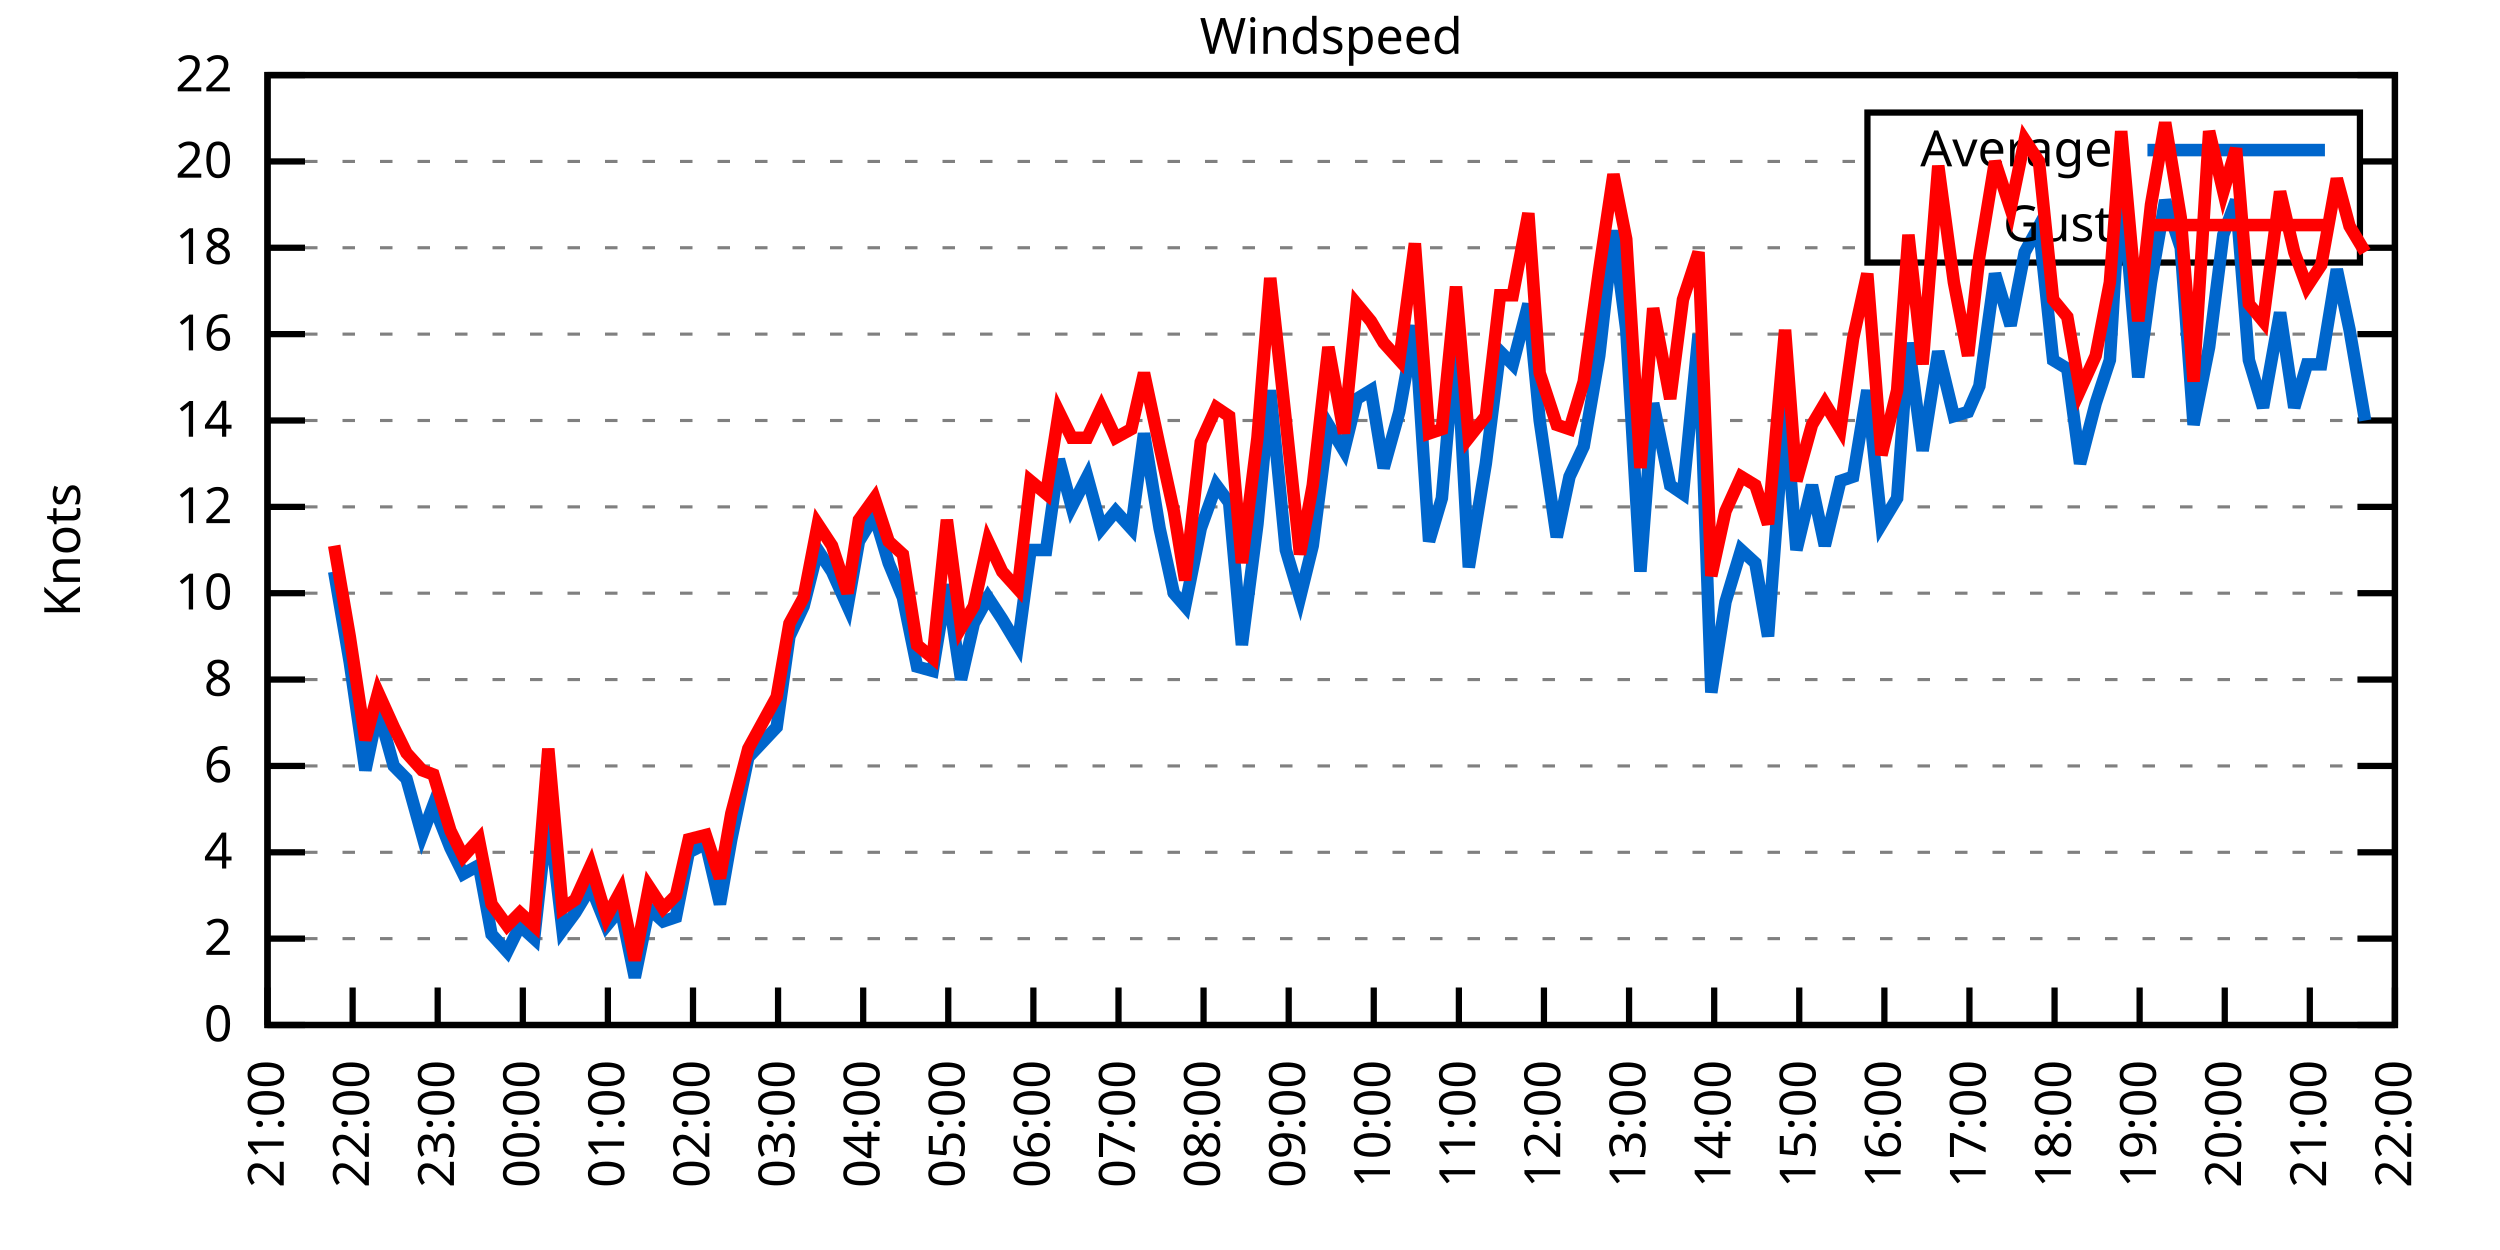
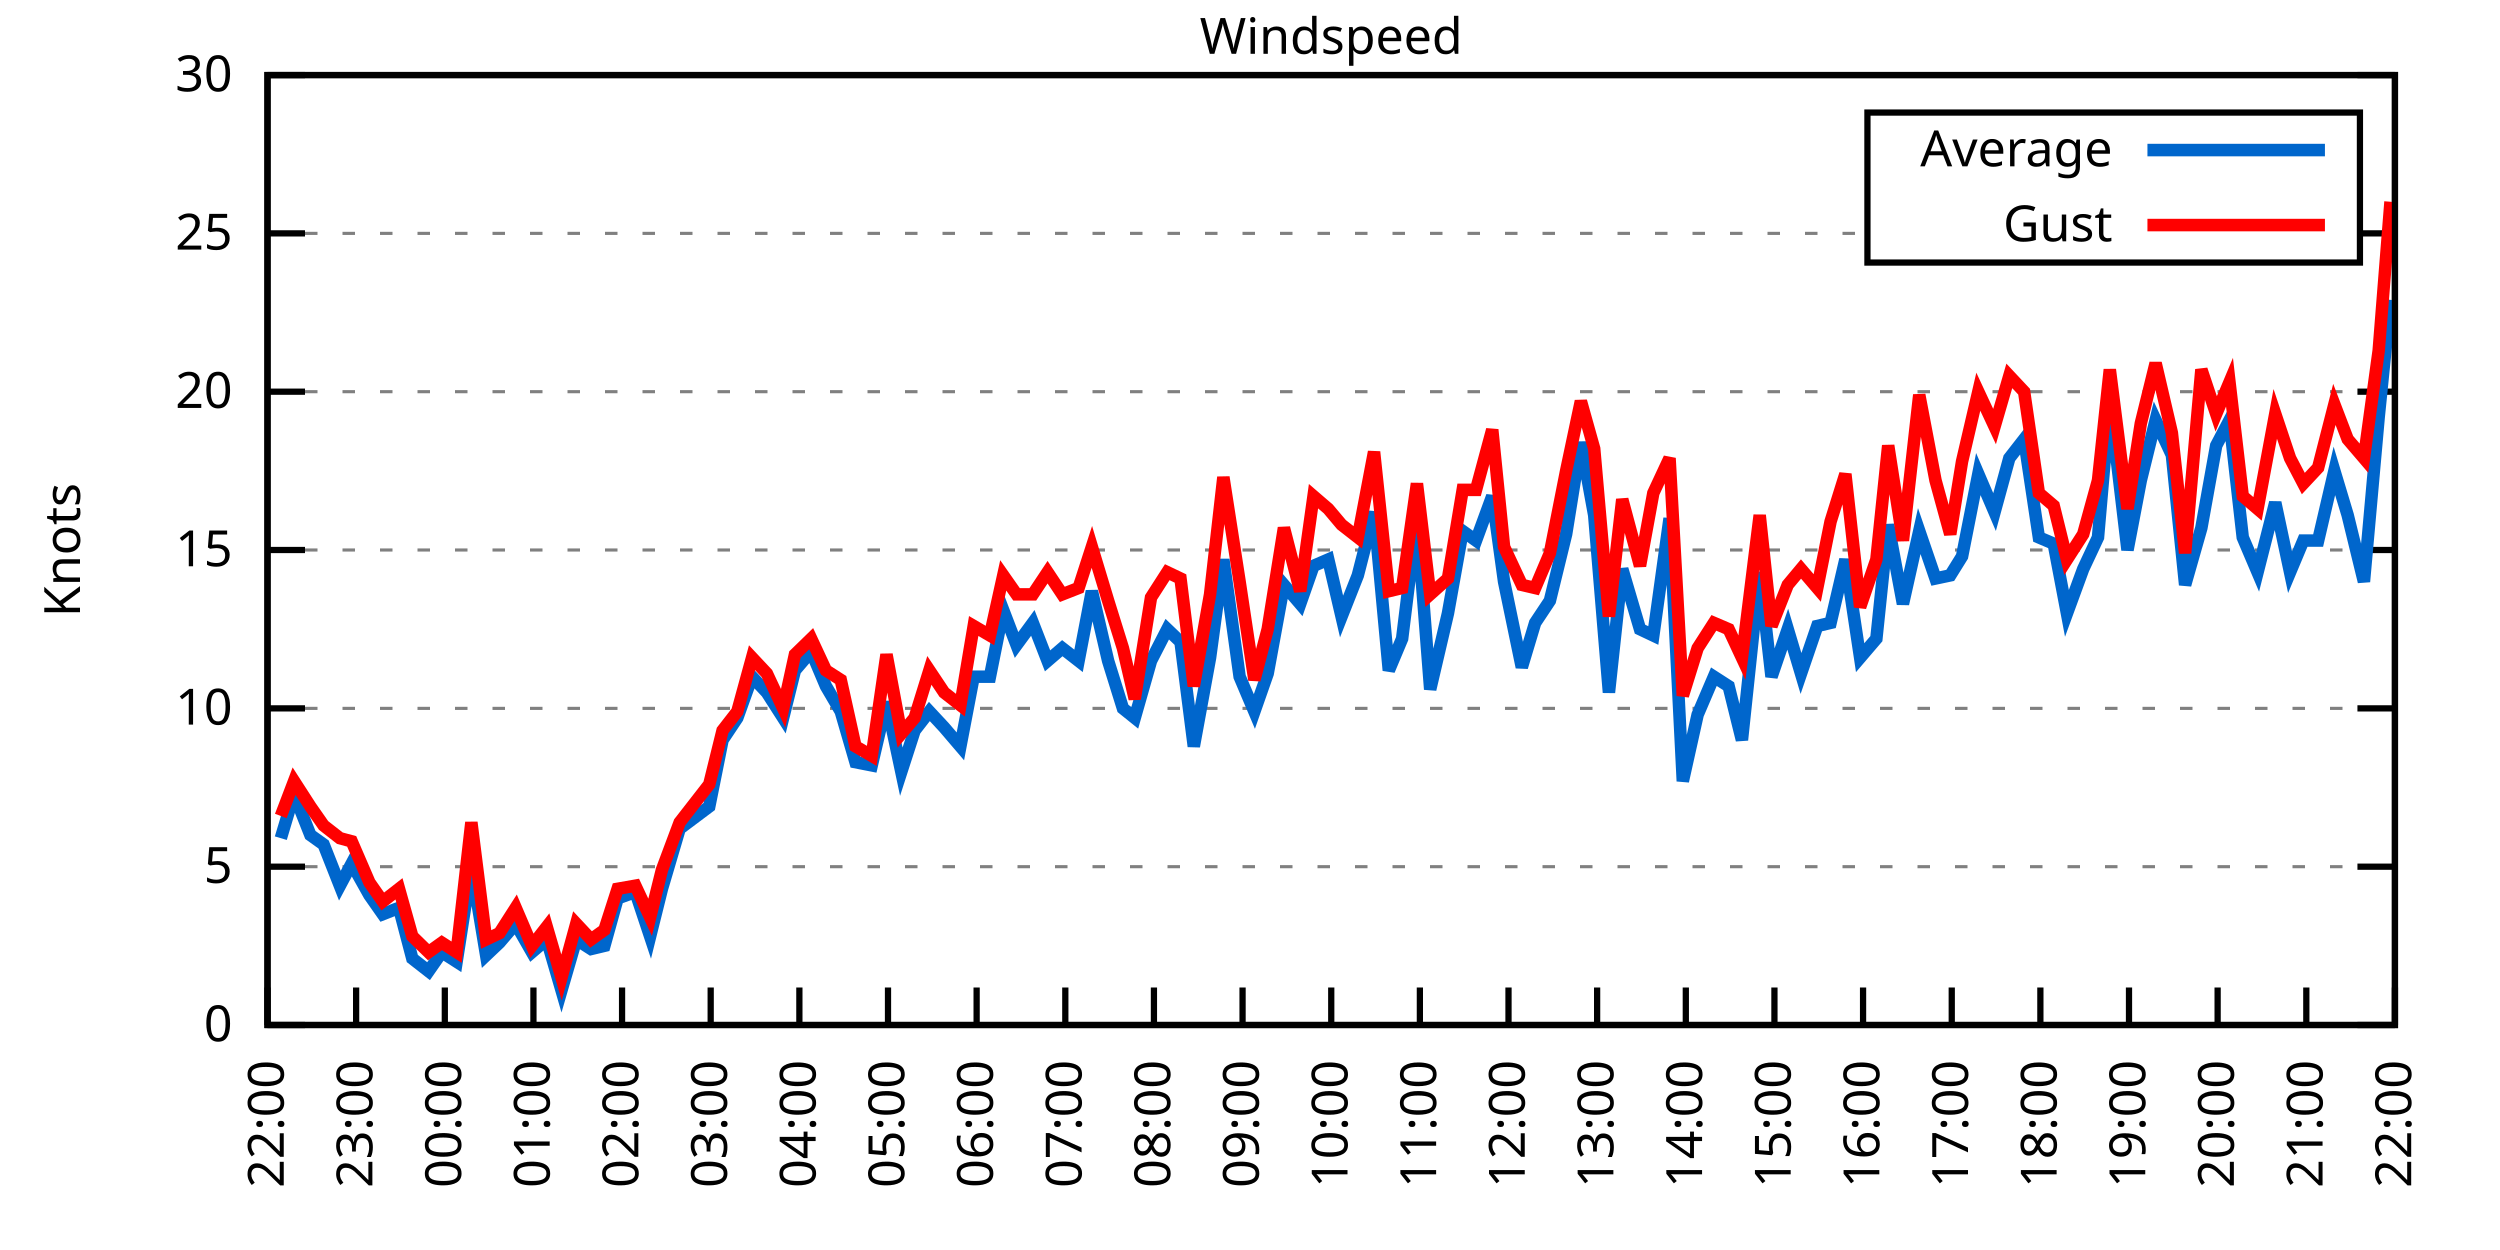
<svg xmlns="http://www.w3.org/2000/svg" xmlns:xlink="http://www.w3.org/1999/xlink" width="400" height="200" viewBox="0 0 400 200">
  <g id="gnuplot_canvas">
    <rect x="0" y="0" width="400" height="200" fill="none" />
    <defs>
      <circle id="gpDot" r="0.5" stroke-width="0.5" stroke="currentColor" />
      <path id="gpPt0" stroke-width="0.333" stroke="currentColor" d="M-1,0 h2 M0,-1 v2" />
      <path id="gpPt1" stroke-width="0.333" stroke="currentColor" d="M-1,-1 L1,1 M1,-1 L-1,1" />
      <path id="gpPt2" stroke-width="0.333" stroke="currentColor" d="M-1,0 L1,0 M0,-1 L0,1 M-1,-1 L1,1 M-1,1 L1,-1" />
      <rect id="gpPt3" stroke-width="0.333" stroke="currentColor" x="-1" y="-1" width="2" height="2" />
      <rect id="gpPt4" stroke-width="0.333" stroke="currentColor" fill="currentColor" x="-1" y="-1" width="2" height="2" />
      <circle id="gpPt5" stroke-width="0.333" stroke="currentColor" cx="0" cy="0" r="1" />
      <use xlink:href="#gpPt5" id="gpPt6" fill="currentColor" stroke="none" />
      <path id="gpPt7" stroke-width="0.333" stroke="currentColor" d="M0,-1.33 L-1.33,0.67 L1.33,0.67 z" />
      <use xlink:href="#gpPt7" id="gpPt8" fill="currentColor" stroke="none" />
      <use xlink:href="#gpPt7" id="gpPt9" stroke="currentColor" transform="rotate(180)" />
      <use xlink:href="#gpPt9" id="gpPt10" fill="currentColor" stroke="none" />
      <use xlink:href="#gpPt3" id="gpPt11" stroke="currentColor" transform="rotate(45)" />
      <use xlink:href="#gpPt11" id="gpPt12" fill="currentColor" stroke="none" />
      <path id="gpPt13" stroke-width="0.333" stroke="currentColor" d="M0,1.330 L1.265,0.411 L0.782,-1.067 L-0.782,-1.076 L-1.265,0.411 z" />
      <use xlink:href="#gpPt13" id="gpPt14" fill="currentColor" stroke="none" />
      <filter id="textbox" filterUnits="objectBoundingBox" x="0" y="0" height="1" width="1">
        <feFlood flood-color="white" flood-opacity="1" result="bgnd" />
        <feComposite in="SourceGraphic" in2="bgnd" operator="atop" />
      </filter>
      <filter id="greybox" filterUnits="objectBoundingBox" x="0" y="0" height="1" width="1">
        <feFlood flood-color="lightgrey" flood-opacity="1" result="grey" />
        <feComposite in="SourceGraphic" in2="grey" operator="atop" />
      </filter>
    </defs>
    <g fill="none" color="white" stroke="currentColor" stroke-width="1.00" stroke-linecap="butt" stroke-linejoin="miter">
</g>
    <g fill="none" color="black" stroke="currentColor" stroke-width="1.00" stroke-linecap="butt" stroke-linejoin="miter">
      <g stroke="none" shape-rendering="crispEdges">
        <polygon fill="rgb(255, 255, 255)" points="42.80,164.00 383.18,164.00 383.18,12.02 42.80,12.02 " />
      </g>
    </g>
    <g fill="none" color="black" stroke="currentColor" stroke-width="1.00" stroke-linecap="butt" stroke-linejoin="miter">
</g>
    <g fill="none" color="black" stroke="black" stroke-width="0.50" stroke-linecap="butt" stroke-linejoin="miter">
</g>
    <g fill="none" color="gray" stroke="currentColor" stroke-width="0.50" stroke-linecap="butt" stroke-linejoin="miter">
      <path stroke="gray" stroke-dasharray="2,4" class="gridline" d="M42.80,164.00 L383.19,164.00  " />
    </g>
    <g fill="none" color="gray" stroke="gray" stroke-width="1.00" stroke-linecap="butt" stroke-linejoin="miter">
</g>
    <g fill="none" color="black" stroke="currentColor" stroke-width="1.00" stroke-linecap="butt" stroke-linejoin="miter">
      <path stroke="black" d="M42.80,164.00 L48.80,164.00 M383.19,164.00 L377.19,164.00  " />
      <g transform="translate(37.20,166.60)" stroke="none" fill="black" font-family="Sans" font-size="8.00" text-anchor="end">
        <text>
          <tspan font-family="Sans"> 0</tspan>
        </text>
      </g>
    </g>
    <g fill="none" color="black" stroke="currentColor" stroke-width="1.00" stroke-linecap="butt" stroke-linejoin="miter">
</g>
    <g fill="none" color="black" stroke="black" stroke-width="0.50" stroke-linecap="butt" stroke-linejoin="miter">
</g>
    <g fill="none" color="gray" stroke="currentColor" stroke-width="0.50" stroke-linecap="butt" stroke-linejoin="miter">
-       <path stroke="gray" stroke-dasharray="2,4" class="gridline" d="M42.80,150.18 L383.19,150.18  " />
-     </g>
-     <g fill="none" color="gray" stroke="gray" stroke-width="1.00" stroke-linecap="butt" stroke-linejoin="miter">
- </g>
-     <g fill="none" color="black" stroke="currentColor" stroke-width="1.00" stroke-linecap="butt" stroke-linejoin="miter">
-       <path stroke="black" d="M42.80,150.18 L48.80,150.18 M383.19,150.18 L377.19,150.18  " />
-       <g transform="translate(37.20,152.78)" stroke="none" fill="black" font-family="Sans" font-size="8.00" text-anchor="end">
-         <text>
-           <tspan font-family="Sans"> 2</tspan>
-         </text>
-       </g>
-     </g>
-     <g fill="none" color="black" stroke="currentColor" stroke-width="1.00" stroke-linecap="butt" stroke-linejoin="miter">
- </g>
-     <g fill="none" color="black" stroke="black" stroke-width="0.50" stroke-linecap="butt" stroke-linejoin="miter">
- </g>
-     <g fill="none" color="gray" stroke="currentColor" stroke-width="0.50" stroke-linecap="butt" stroke-linejoin="miter">
-       <path stroke="gray" stroke-dasharray="2,4" class="gridline" d="M42.80,136.37 L383.19,136.37  " />
-     </g>
-     <g fill="none" color="gray" stroke="gray" stroke-width="1.00" stroke-linecap="butt" stroke-linejoin="miter">
- </g>
-     <g fill="none" color="black" stroke="currentColor" stroke-width="1.00" stroke-linecap="butt" stroke-linejoin="miter">
-       <path stroke="black" d="M42.80,136.37 L48.80,136.37 M383.19,136.37 L377.19,136.37  " />
-       <g transform="translate(37.20,138.97)" stroke="none" fill="black" font-family="Sans" font-size="8.00" text-anchor="end">
-         <text>
-           <tspan font-family="Sans"> 4</tspan>
-         </text>
-       </g>
-     </g>
-     <g fill="none" color="black" stroke="currentColor" stroke-width="1.00" stroke-linecap="butt" stroke-linejoin="miter">
- </g>
-     <g fill="none" color="black" stroke="black" stroke-width="0.50" stroke-linecap="butt" stroke-linejoin="miter">
- </g>
-     <g fill="none" color="gray" stroke="currentColor" stroke-width="0.50" stroke-linecap="butt" stroke-linejoin="miter">
-       <path stroke="gray" stroke-dasharray="2,4" class="gridline" d="M42.80,122.55 L383.19,122.55  " />
-     </g>
-     <g fill="none" color="gray" stroke="gray" stroke-width="1.00" stroke-linecap="butt" stroke-linejoin="miter">
- </g>
-     <g fill="none" color="black" stroke="currentColor" stroke-width="1.00" stroke-linecap="butt" stroke-linejoin="miter">
-       <path stroke="black" d="M42.80,122.55 L48.80,122.55 M383.19,122.55 L377.19,122.55  " />
-       <g transform="translate(37.20,125.15)" stroke="none" fill="black" font-family="Sans" font-size="8.00" text-anchor="end">
-         <text>
-           <tspan font-family="Sans"> 6</tspan>
-         </text>
-       </g>
-     </g>
-     <g fill="none" color="black" stroke="currentColor" stroke-width="1.00" stroke-linecap="butt" stroke-linejoin="miter">
- </g>
-     <g fill="none" color="black" stroke="black" stroke-width="0.50" stroke-linecap="butt" stroke-linejoin="miter">
- </g>
-     <g fill="none" color="gray" stroke="currentColor" stroke-width="0.50" stroke-linecap="butt" stroke-linejoin="miter">
-       <path stroke="gray" stroke-dasharray="2,4" class="gridline" d="M42.80,108.73 L383.19,108.73  " />
-     </g>
-     <g fill="none" color="gray" stroke="gray" stroke-width="1.00" stroke-linecap="butt" stroke-linejoin="miter">
- </g>
-     <g fill="none" color="black" stroke="currentColor" stroke-width="1.00" stroke-linecap="butt" stroke-linejoin="miter">
-       <path stroke="black" d="M42.80,108.73 L48.80,108.73 M383.19,108.73 L377.19,108.73  " />
-       <g transform="translate(37.20,111.33)" stroke="none" fill="black" font-family="Sans" font-size="8.00" text-anchor="end">
-         <text>
-           <tspan font-family="Sans"> 8</tspan>
-         </text>
-       </g>
-     </g>
-     <g fill="none" color="black" stroke="currentColor" stroke-width="1.00" stroke-linecap="butt" stroke-linejoin="miter">
- </g>
-     <g fill="none" color="black" stroke="black" stroke-width="0.50" stroke-linecap="butt" stroke-linejoin="miter">
- </g>
-     <g fill="none" color="gray" stroke="currentColor" stroke-width="0.50" stroke-linecap="butt" stroke-linejoin="miter">
-       <path stroke="gray" stroke-dasharray="2,4" class="gridline" d="M42.80,94.91 L383.19,94.91  " />
-     </g>
-     <g fill="none" color="gray" stroke="gray" stroke-width="1.00" stroke-linecap="butt" stroke-linejoin="miter">
- </g>
-     <g fill="none" color="black" stroke="currentColor" stroke-width="1.00" stroke-linecap="butt" stroke-linejoin="miter">
-       <path stroke="black" d="M42.80,94.91 L48.80,94.91 M383.19,94.91 L377.19,94.91  " />
-       <g transform="translate(37.20,97.51)" stroke="none" fill="black" font-family="Sans" font-size="8.00" text-anchor="end">
+       <path stroke="gray" stroke-dasharray="2,4" class="gridline" d="M42.80,138.67 L383.19,138.67  " />
+     </g>
+     <g fill="none" color="gray" stroke="gray" stroke-width="1.00" stroke-linecap="butt" stroke-linejoin="miter">
+ </g>
+     <g fill="none" color="black" stroke="currentColor" stroke-width="1.00" stroke-linecap="butt" stroke-linejoin="miter">
+       <path stroke="black" d="M42.80,138.67 L48.80,138.67 M383.19,138.67 L377.19,138.67  " />
+       <g transform="translate(37.20,141.27)" stroke="none" fill="black" font-family="Sans" font-size="8.00" text-anchor="end">
+         <text>
+           <tspan font-family="Sans"> 5</tspan>
+         </text>
+       </g>
+     </g>
+     <g fill="none" color="black" stroke="currentColor" stroke-width="1.00" stroke-linecap="butt" stroke-linejoin="miter">
+ </g>
+     <g fill="none" color="black" stroke="black" stroke-width="0.50" stroke-linecap="butt" stroke-linejoin="miter">
+ </g>
+     <g fill="none" color="gray" stroke="currentColor" stroke-width="0.50" stroke-linecap="butt" stroke-linejoin="miter">
+       <path stroke="gray" stroke-dasharray="2,4" class="gridline" d="M42.80,113.34 L383.19,113.34  " />
+     </g>
+     <g fill="none" color="gray" stroke="gray" stroke-width="1.00" stroke-linecap="butt" stroke-linejoin="miter">
+ </g>
+     <g fill="none" color="black" stroke="currentColor" stroke-width="1.00" stroke-linecap="butt" stroke-linejoin="miter">
+       <path stroke="black" d="M42.80,113.34 L48.80,113.34 M383.19,113.34 L377.19,113.34  " />
+       <g transform="translate(37.20,115.94)" stroke="none" fill="black" font-family="Sans" font-size="8.00" text-anchor="end">
        <text>
          <tspan font-family="Sans"> 10</tspan>
        </text>
      </g>
    </g>
    <g fill="none" color="black" stroke="currentColor" stroke-width="1.00" stroke-linecap="butt" stroke-linejoin="miter">
</g>
    <g fill="none" color="black" stroke="black" stroke-width="0.50" stroke-linecap="butt" stroke-linejoin="miter">
</g>
    <g fill="none" color="gray" stroke="currentColor" stroke-width="0.50" stroke-linecap="butt" stroke-linejoin="miter">
-       <path stroke="gray" stroke-dasharray="2,4" class="gridline" d="M42.80,81.10 L383.19,81.10  " />
-     </g>
-     <g fill="none" color="gray" stroke="gray" stroke-width="1.00" stroke-linecap="butt" stroke-linejoin="miter">
- </g>
-     <g fill="none" color="black" stroke="currentColor" stroke-width="1.00" stroke-linecap="butt" stroke-linejoin="miter">
-       <path stroke="black" d="M42.80,81.10 L48.80,81.10 M383.19,81.10 L377.19,81.10  " />
-       <g transform="translate(37.20,83.70)" stroke="none" fill="black" font-family="Sans" font-size="8.00" text-anchor="end">
-         <text>
-           <tspan font-family="Sans"> 12</tspan>
-         </text>
-       </g>
-     </g>
-     <g fill="none" color="black" stroke="currentColor" stroke-width="1.00" stroke-linecap="butt" stroke-linejoin="miter">
- </g>
-     <g fill="none" color="black" stroke="black" stroke-width="0.50" stroke-linecap="butt" stroke-linejoin="miter">
- </g>
-     <g fill="none" color="gray" stroke="currentColor" stroke-width="0.50" stroke-linecap="butt" stroke-linejoin="miter">
-       <path stroke="gray" stroke-dasharray="2,4" class="gridline" d="M42.80,67.28 L383.19,67.28  " />
-     </g>
-     <g fill="none" color="gray" stroke="gray" stroke-width="1.00" stroke-linecap="butt" stroke-linejoin="miter">
- </g>
-     <g fill="none" color="black" stroke="currentColor" stroke-width="1.00" stroke-linecap="butt" stroke-linejoin="miter">
-       <path stroke="black" d="M42.80,67.28 L48.80,67.28 M383.19,67.28 L377.19,67.28  " />
-       <g transform="translate(37.20,69.88)" stroke="none" fill="black" font-family="Sans" font-size="8.00" text-anchor="end">
-         <text>
-           <tspan font-family="Sans"> 14</tspan>
-         </text>
-       </g>
-     </g>
-     <g fill="none" color="black" stroke="currentColor" stroke-width="1.00" stroke-linecap="butt" stroke-linejoin="miter">
- </g>
-     <g fill="none" color="black" stroke="black" stroke-width="0.50" stroke-linecap="butt" stroke-linejoin="miter">
- </g>
-     <g fill="none" color="gray" stroke="currentColor" stroke-width="0.50" stroke-linecap="butt" stroke-linejoin="miter">
-       <path stroke="gray" stroke-dasharray="2,4" class="gridline" d="M42.80,53.46 L383.19,53.46  " />
-     </g>
-     <g fill="none" color="gray" stroke="gray" stroke-width="1.00" stroke-linecap="butt" stroke-linejoin="miter">
- </g>
-     <g fill="none" color="black" stroke="currentColor" stroke-width="1.00" stroke-linecap="butt" stroke-linejoin="miter">
-       <path stroke="black" d="M42.80,53.46 L48.80,53.46 M383.19,53.46 L377.19,53.46  " />
-       <g transform="translate(37.20,56.06)" stroke="none" fill="black" font-family="Sans" font-size="8.00" text-anchor="end">
-         <text>
-           <tspan font-family="Sans"> 16</tspan>
-         </text>
-       </g>
-     </g>
-     <g fill="none" color="black" stroke="currentColor" stroke-width="1.00" stroke-linecap="butt" stroke-linejoin="miter">
- </g>
-     <g fill="none" color="black" stroke="black" stroke-width="0.50" stroke-linecap="butt" stroke-linejoin="miter">
- </g>
-     <g fill="none" color="gray" stroke="currentColor" stroke-width="0.50" stroke-linecap="butt" stroke-linejoin="miter">
-       <path stroke="gray" stroke-dasharray="2,4" class="gridline" d="M42.80,39.64 L298.79,39.64 M377.59,39.64 L383.19,39.64  " />
-     </g>
-     <g fill="none" color="gray" stroke="gray" stroke-width="1.00" stroke-linecap="butt" stroke-linejoin="miter">
- </g>
-     <g fill="none" color="black" stroke="currentColor" stroke-width="1.00" stroke-linecap="butt" stroke-linejoin="miter">
-       <path stroke="black" d="M42.80,39.64 L48.80,39.64 M383.19,39.64 L377.19,39.64  " />
-       <g transform="translate(37.20,42.24)" stroke="none" fill="black" font-family="Sans" font-size="8.00" text-anchor="end">
-         <text>
-           <tspan font-family="Sans"> 18</tspan>
-         </text>
-       </g>
-     </g>
-     <g fill="none" color="black" stroke="currentColor" stroke-width="1.00" stroke-linecap="butt" stroke-linejoin="miter">
- </g>
-     <g fill="none" color="black" stroke="black" stroke-width="0.50" stroke-linecap="butt" stroke-linejoin="miter">
- </g>
-     <g fill="none" color="gray" stroke="currentColor" stroke-width="0.50" stroke-linecap="butt" stroke-linejoin="miter">
-       <path stroke="gray" stroke-dasharray="2,4" class="gridline" d="M42.80,25.83 L298.79,25.83 M377.59,25.83 L383.19,25.83  " />
-     </g>
-     <g fill="none" color="gray" stroke="gray" stroke-width="1.00" stroke-linecap="butt" stroke-linejoin="miter">
- </g>
-     <g fill="none" color="black" stroke="currentColor" stroke-width="1.00" stroke-linecap="butt" stroke-linejoin="miter">
-       <path stroke="black" d="M42.80,25.83 L48.80,25.83 M383.19,25.83 L377.19,25.83  " />
-       <g transform="translate(37.20,28.43)" stroke="none" fill="black" font-family="Sans" font-size="8.00" text-anchor="end">
+       <path stroke="gray" stroke-dasharray="2,4" class="gridline" d="M42.80,88.00 L383.19,88.00  " />
+     </g>
+     <g fill="none" color="gray" stroke="gray" stroke-width="1.00" stroke-linecap="butt" stroke-linejoin="miter">
+ </g>
+     <g fill="none" color="black" stroke="currentColor" stroke-width="1.00" stroke-linecap="butt" stroke-linejoin="miter">
+       <path stroke="black" d="M42.80,88.00 L48.80,88.00 M383.19,88.00 L377.19,88.00  " />
+       <g transform="translate(37.20,90.60)" stroke="none" fill="black" font-family="Sans" font-size="8.00" text-anchor="end">
+         <text>
+           <tspan font-family="Sans"> 15</tspan>
+         </text>
+       </g>
+     </g>
+     <g fill="none" color="black" stroke="currentColor" stroke-width="1.00" stroke-linecap="butt" stroke-linejoin="miter">
+ </g>
+     <g fill="none" color="black" stroke="black" stroke-width="0.50" stroke-linecap="butt" stroke-linejoin="miter">
+ </g>
+     <g fill="none" color="gray" stroke="currentColor" stroke-width="0.50" stroke-linecap="butt" stroke-linejoin="miter">
+       <path stroke="gray" stroke-dasharray="2,4" class="gridline" d="M42.80,62.67 L383.19,62.67  " />
+     </g>
+     <g fill="none" color="gray" stroke="gray" stroke-width="1.00" stroke-linecap="butt" stroke-linejoin="miter">
+ </g>
+     <g fill="none" color="black" stroke="currentColor" stroke-width="1.00" stroke-linecap="butt" stroke-linejoin="miter">
+       <path stroke="black" d="M42.80,62.67 L48.80,62.67 M383.19,62.67 L377.19,62.67  " />
+       <g transform="translate(37.20,65.27)" stroke="none" fill="black" font-family="Sans" font-size="8.00" text-anchor="end">
        <text>
          <tspan font-family="Sans"> 20</tspan>
+         </text>
+       </g>
+     </g>
+     <g fill="none" color="black" stroke="currentColor" stroke-width="1.00" stroke-linecap="butt" stroke-linejoin="miter">
+ </g>
+     <g fill="none" color="black" stroke="black" stroke-width="0.50" stroke-linecap="butt" stroke-linejoin="miter">
+ </g>
+     <g fill="none" color="gray" stroke="currentColor" stroke-width="0.50" stroke-linecap="butt" stroke-linejoin="miter">
+       <path stroke="gray" stroke-dasharray="2,4" class="gridline" d="M42.80,37.34 L298.79,37.34 M377.59,37.34 L383.19,37.34  " />
+     </g>
+     <g fill="none" color="gray" stroke="gray" stroke-width="1.00" stroke-linecap="butt" stroke-linejoin="miter">
+ </g>
+     <g fill="none" color="black" stroke="currentColor" stroke-width="1.00" stroke-linecap="butt" stroke-linejoin="miter">
+       <path stroke="black" d="M42.80,37.34 L48.80,37.34 M383.19,37.34 L377.19,37.34  " />
+       <g transform="translate(37.20,39.94)" stroke="none" fill="black" font-family="Sans" font-size="8.00" text-anchor="end">
+         <text>
+           <tspan font-family="Sans"> 25</tspan>
        </text>
      </g>
    </g>
    <g fill="none" color="black" stroke="currentColor" stroke-width="1.00" stroke-linecap="butt" stroke-linejoin="miter">
</g>
    <g fill="none" color="black" stroke="black" stroke-width="0.50" stroke-linecap="butt" stroke-linejoin="miter">
</g>
    <g fill="none" color="gray" stroke="currentColor" stroke-width="0.50" stroke-linecap="butt" stroke-linejoin="miter">
      <path stroke="gray" stroke-dasharray="2,4" class="gridline" d="M42.80,12.01 L383.19,12.01  " />
    </g>
    <g fill="none" color="gray" stroke="gray" stroke-width="1.00" stroke-linecap="butt" stroke-linejoin="miter">
</g>
    <g fill="none" color="black" stroke="currentColor" stroke-width="1.00" stroke-linecap="butt" stroke-linejoin="miter">
      <path stroke="black" d="M42.80,12.01 L48.80,12.01 M383.19,12.01 L377.19,12.01  " />
      <g transform="translate(37.20,14.61)" stroke="none" fill="black" font-family="Sans" font-size="8.00" text-anchor="end">
        <text>
-           <tspan font-family="Sans"> 22</tspan>
+           <tspan font-family="Sans"> 30</tspan>
        </text>
      </g>
    </g>
    <g fill="none" color="black" stroke="currentColor" stroke-width="1.00" stroke-linecap="butt" stroke-linejoin="miter">
      <path stroke="black" d="M42.80,164.00 L42.80,158.00  " />
      <g transform="translate(45.40,169.60) rotate(270.00)" stroke="none" fill="black" font-family="Sans" font-size="8.00" text-anchor="end">
        <text>
-           <tspan font-family="Sans">21:00</tspan>
-         </text>
-       </g>
-     </g>
-     <g fill="none" color="black" stroke="currentColor" stroke-width="1.00" stroke-linecap="butt" stroke-linejoin="miter">
-       <path stroke="black" d="M56.42,164.00 L56.42,158.00  " />
-       <g transform="translate(59.02,169.60) rotate(270.00)" stroke="none" fill="black" font-family="Sans" font-size="8.00" text-anchor="end">
-         <text>
          <tspan font-family="Sans">22:00</tspan>
        </text>
      </g>
    </g>
    <g fill="none" color="black" stroke="currentColor" stroke-width="1.00" stroke-linecap="butt" stroke-linejoin="miter">
-       <path stroke="black" d="M70.03,164.00 L70.03,158.00  " />
-       <g transform="translate(72.63,169.60) rotate(270.00)" stroke="none" fill="black" font-family="Sans" font-size="8.00" text-anchor="end">
+       <path stroke="black" d="M56.98,164.00 L56.98,158.00  " />
+       <g transform="translate(59.58,169.60) rotate(270.00)" stroke="none" fill="black" font-family="Sans" font-size="8.00" text-anchor="end">
        <text>
          <tspan font-family="Sans">23:00</tspan>
        </text>
      </g>
    </g>
    <g fill="none" color="black" stroke="currentColor" stroke-width="1.00" stroke-linecap="butt" stroke-linejoin="miter">
-       <path stroke="black" d="M83.65,164.00 L83.65,158.00  " />
-       <g transform="translate(86.25,169.60) rotate(270.00)" stroke="none" fill="black" font-family="Sans" font-size="8.00" text-anchor="end">
+       <path stroke="black" d="M71.17,164.00 L71.17,158.00  " />
+       <g transform="translate(73.77,169.60) rotate(270.00)" stroke="none" fill="black" font-family="Sans" font-size="8.00" text-anchor="end">
        <text>
          <tspan font-family="Sans">00:00</tspan>
        </text>
      </g>
    </g>
    <g fill="none" color="black" stroke="currentColor" stroke-width="1.00" stroke-linecap="butt" stroke-linejoin="miter">
-       <path stroke="black" d="M97.26,164.00 L97.26,158.00  " />
-       <g transform="translate(99.86,169.60) rotate(270.00)" stroke="none" fill="black" font-family="Sans" font-size="8.00" text-anchor="end">
+       <path stroke="black" d="M85.35,164.00 L85.35,158.00  " />
+       <g transform="translate(87.95,169.60) rotate(270.00)" stroke="none" fill="black" font-family="Sans" font-size="8.00" text-anchor="end">
        <text>
          <tspan font-family="Sans">01:00</tspan>
        </text>
      </g>
    </g>
    <g fill="none" color="black" stroke="currentColor" stroke-width="1.00" stroke-linecap="butt" stroke-linejoin="miter">
-       <path stroke="black" d="M110.88,164.00 L110.88,158.00  " />
-       <g transform="translate(113.48,169.60) rotate(270.00)" stroke="none" fill="black" font-family="Sans" font-size="8.00" text-anchor="end">
+       <path stroke="black" d="M99.53,164.00 L99.53,158.00  " />
+       <g transform="translate(102.13,169.60) rotate(270.00)" stroke="none" fill="black" font-family="Sans" font-size="8.00" text-anchor="end">
        <text>
          <tspan font-family="Sans">02:00</tspan>
        </text>
      </g>
    </g>
    <g fill="none" color="black" stroke="currentColor" stroke-width="1.00" stroke-linecap="butt" stroke-linejoin="miter">
-       <path stroke="black" d="M124.49,164.00 L124.49,158.00  " />
-       <g transform="translate(127.09,169.60) rotate(270.00)" stroke="none" fill="black" font-family="Sans" font-size="8.00" text-anchor="end">
+       <path stroke="black" d="M113.71,164.00 L113.71,158.00  " />
+       <g transform="translate(116.31,169.60) rotate(270.00)" stroke="none" fill="black" font-family="Sans" font-size="8.00" text-anchor="end">
        <text>
          <tspan font-family="Sans">03:00</tspan>
        </text>
      </g>
    </g>
    <g fill="none" color="black" stroke="currentColor" stroke-width="1.00" stroke-linecap="butt" stroke-linejoin="miter">
-       <path stroke="black" d="M138.11,164.00 L138.11,158.00  " />
-       <g transform="translate(140.71,169.60) rotate(270.00)" stroke="none" fill="black" font-family="Sans" font-size="8.00" text-anchor="end">
+       <path stroke="black" d="M127.90,164.00 L127.90,158.00  " />
+       <g transform="translate(130.50,169.60) rotate(270.00)" stroke="none" fill="black" font-family="Sans" font-size="8.00" text-anchor="end">
        <text>
          <tspan font-family="Sans">04:00</tspan>
        </text>
      </g>
    </g>
    <g fill="none" color="black" stroke="currentColor" stroke-width="1.00" stroke-linecap="butt" stroke-linejoin="miter">
-       <path stroke="black" d="M151.72,164.00 L151.72,158.00  " />
-       <g transform="translate(154.32,169.60) rotate(270.00)" stroke="none" fill="black" font-family="Sans" font-size="8.00" text-anchor="end">
+       <path stroke="black" d="M142.08,164.00 L142.08,158.00  " />
+       <g transform="translate(144.68,169.60) rotate(270.00)" stroke="none" fill="black" font-family="Sans" font-size="8.00" text-anchor="end">
        <text>
          <tspan font-family="Sans">05:00</tspan>
        </text>
      </g>
    </g>
    <g fill="none" color="black" stroke="currentColor" stroke-width="1.00" stroke-linecap="butt" stroke-linejoin="miter">
-       <path stroke="black" d="M165.34,164.00 L165.34,158.00  " />
-       <g transform="translate(167.94,169.60) rotate(270.00)" stroke="none" fill="black" font-family="Sans" font-size="8.00" text-anchor="end">
+       <path stroke="black" d="M156.26,164.00 L156.26,158.00  " />
+       <g transform="translate(158.86,169.60) rotate(270.00)" stroke="none" fill="black" font-family="Sans" font-size="8.00" text-anchor="end">
        <text>
          <tspan font-family="Sans">06:00</tspan>
        </text>
      </g>
    </g>
    <g fill="none" color="black" stroke="currentColor" stroke-width="1.00" stroke-linecap="butt" stroke-linejoin="miter">
-       <path stroke="black" d="M178.96,164.00 L178.96,158.00  " />
-       <g transform="translate(181.56,169.60) rotate(270.00)" stroke="none" fill="black" font-family="Sans" font-size="8.00" text-anchor="end">
+       <path stroke="black" d="M170.45,164.00 L170.45,158.00  " />
+       <g transform="translate(173.05,169.60) rotate(270.00)" stroke="none" fill="black" font-family="Sans" font-size="8.00" text-anchor="end">
        <text>
          <tspan font-family="Sans">07:00</tspan>
        </text>
      </g>
    </g>
    <g fill="none" color="black" stroke="currentColor" stroke-width="1.00" stroke-linecap="butt" stroke-linejoin="miter">
-       <path stroke="black" d="M192.57,164.00 L192.57,158.00  " />
-       <g transform="translate(195.17,169.60) rotate(270.00)" stroke="none" fill="black" font-family="Sans" font-size="8.00" text-anchor="end">
+       <path stroke="black" d="M184.63,164.00 L184.63,158.00  " />
+       <g transform="translate(187.23,169.60) rotate(270.00)" stroke="none" fill="black" font-family="Sans" font-size="8.00" text-anchor="end">
        <text>
          <tspan font-family="Sans">08:00</tspan>
        </text>
      </g>
    </g>
    <g fill="none" color="black" stroke="currentColor" stroke-width="1.00" stroke-linecap="butt" stroke-linejoin="miter">
-       <path stroke="black" d="M206.19,164.00 L206.19,158.00  " />
-       <g transform="translate(208.79,169.60) rotate(270.00)" stroke="none" fill="black" font-family="Sans" font-size="8.00" text-anchor="end">
+       <path stroke="black" d="M198.81,164.00 L198.81,158.00  " />
+       <g transform="translate(201.41,169.60) rotate(270.00)" stroke="none" fill="black" font-family="Sans" font-size="8.00" text-anchor="end">
        <text>
          <tspan font-family="Sans">09:00</tspan>
        </text>
      </g>
    </g>
    <g fill="none" color="black" stroke="currentColor" stroke-width="1.00" stroke-linecap="butt" stroke-linejoin="miter">
-       <path stroke="black" d="M219.80,164.00 L219.80,158.00  " />
-       <g transform="translate(222.40,169.60) rotate(270.00)" stroke="none" fill="black" font-family="Sans" font-size="8.00" text-anchor="end">
+       <path stroke="black" d="M213.00,164.00 L213.00,158.00  " />
+       <g transform="translate(215.60,169.60) rotate(270.00)" stroke="none" fill="black" font-family="Sans" font-size="8.00" text-anchor="end">
        <text>
          <tspan font-family="Sans">10:00</tspan>
        </text>
      </g>
    </g>
    <g fill="none" color="black" stroke="currentColor" stroke-width="1.00" stroke-linecap="butt" stroke-linejoin="miter">
-       <path stroke="black" d="M233.42,164.00 L233.42,158.00  " />
-       <g transform="translate(236.02,169.60) rotate(270.00)" stroke="none" fill="black" font-family="Sans" font-size="8.00" text-anchor="end">
+       <path stroke="black" d="M227.18,164.00 L227.18,158.00  " />
+       <g transform="translate(229.78,169.60) rotate(270.00)" stroke="none" fill="black" font-family="Sans" font-size="8.00" text-anchor="end">
        <text>
          <tspan font-family="Sans">11:00</tspan>
        </text>
      </g>
    </g>
    <g fill="none" color="black" stroke="currentColor" stroke-width="1.00" stroke-linecap="butt" stroke-linejoin="miter">
-       <path stroke="black" d="M247.03,164.00 L247.03,158.00  " />
-       <g transform="translate(249.63,169.60) rotate(270.00)" stroke="none" fill="black" font-family="Sans" font-size="8.00" text-anchor="end">
+       <path stroke="black" d="M241.36,164.00 L241.36,158.00  " />
+       <g transform="translate(243.96,169.60) rotate(270.00)" stroke="none" fill="black" font-family="Sans" font-size="8.00" text-anchor="end">
        <text>
          <tspan font-family="Sans">12:00</tspan>
        </text>
      </g>
    </g>
    <g fill="none" color="black" stroke="currentColor" stroke-width="1.00" stroke-linecap="butt" stroke-linejoin="miter">
-       <path stroke="black" d="M260.65,164.00 L260.65,158.00  " />
-       <g transform="translate(263.25,169.60) rotate(270.00)" stroke="none" fill="black" font-family="Sans" font-size="8.00" text-anchor="end">
+       <path stroke="black" d="M255.54,164.00 L255.54,158.00  " />
+       <g transform="translate(258.14,169.60) rotate(270.00)" stroke="none" fill="black" font-family="Sans" font-size="8.00" text-anchor="end">
        <text>
          <tspan font-family="Sans">13:00</tspan>
        </text>
      </g>
    </g>
    <g fill="none" color="black" stroke="currentColor" stroke-width="1.00" stroke-linecap="butt" stroke-linejoin="miter">
-       <path stroke="black" d="M274.27,164.00 L274.27,158.00  " />
-       <g transform="translate(276.87,169.60) rotate(270.00)" stroke="none" fill="black" font-family="Sans" font-size="8.00" text-anchor="end">
+       <path stroke="black" d="M269.73,164.00 L269.73,158.00  " />
+       <g transform="translate(272.33,169.60) rotate(270.00)" stroke="none" fill="black" font-family="Sans" font-size="8.00" text-anchor="end">
        <text>
          <tspan font-family="Sans">14:00</tspan>
        </text>
      </g>
    </g>
    <g fill="none" color="black" stroke="currentColor" stroke-width="1.00" stroke-linecap="butt" stroke-linejoin="miter">
-       <path stroke="black" d="M287.88,164.00 L287.88,158.00  " />
-       <g transform="translate(290.48,169.60) rotate(270.00)" stroke="none" fill="black" font-family="Sans" font-size="8.00" text-anchor="end">
+       <path stroke="black" d="M283.91,164.00 L283.91,158.00  " />
+       <g transform="translate(286.51,169.60) rotate(270.00)" stroke="none" fill="black" font-family="Sans" font-size="8.00" text-anchor="end">
        <text>
          <tspan font-family="Sans">15:00</tspan>
        </text>
      </g>
    </g>
    <g fill="none" color="black" stroke="currentColor" stroke-width="1.00" stroke-linecap="butt" stroke-linejoin="miter">
-       <path stroke="black" d="M301.50,164.00 L301.50,158.00  " />
-       <g transform="translate(304.10,169.60) rotate(270.00)" stroke="none" fill="black" font-family="Sans" font-size="8.00" text-anchor="end">
+       <path stroke="black" d="M298.09,164.00 L298.09,158.00  " />
+       <g transform="translate(300.69,169.60) rotate(270.00)" stroke="none" fill="black" font-family="Sans" font-size="8.00" text-anchor="end">
        <text>
          <tspan font-family="Sans">16:00</tspan>
        </text>
      </g>
    </g>
    <g fill="none" color="black" stroke="currentColor" stroke-width="1.00" stroke-linecap="butt" stroke-linejoin="miter">
-       <path stroke="black" d="M315.11,164.00 L315.11,158.00  " />
-       <g transform="translate(317.71,169.60) rotate(270.00)" stroke="none" fill="black" font-family="Sans" font-size="8.00" text-anchor="end">
+       <path stroke="black" d="M312.28,164.00 L312.28,158.00  " />
+       <g transform="translate(314.88,169.60) rotate(270.00)" stroke="none" fill="black" font-family="Sans" font-size="8.00" text-anchor="end">
        <text>
          <tspan font-family="Sans">17:00</tspan>
        </text>
      </g>
    </g>
    <g fill="none" color="black" stroke="currentColor" stroke-width="1.00" stroke-linecap="butt" stroke-linejoin="miter">
-       <path stroke="black" d="M328.73,164.00 L328.73,158.00  " />
-       <g transform="translate(331.33,169.60) rotate(270.00)" stroke="none" fill="black" font-family="Sans" font-size="8.00" text-anchor="end">
+       <path stroke="black" d="M326.46,164.00 L326.46,158.00  " />
+       <g transform="translate(329.06,169.60) rotate(270.00)" stroke="none" fill="black" font-family="Sans" font-size="8.00" text-anchor="end">
        <text>
          <tspan font-family="Sans">18:00</tspan>
        </text>
      </g>
    </g>
    <g fill="none" color="black" stroke="currentColor" stroke-width="1.00" stroke-linecap="butt" stroke-linejoin="miter">
-       <path stroke="black" d="M342.34,164.00 L342.34,158.00  " />
-       <g transform="translate(344.94,169.60) rotate(270.00)" stroke="none" fill="black" font-family="Sans" font-size="8.00" text-anchor="end">
+       <path stroke="black" d="M340.64,164.00 L340.64,158.00  " />
+       <g transform="translate(343.24,169.60) rotate(270.00)" stroke="none" fill="black" font-family="Sans" font-size="8.00" text-anchor="end">
        <text>
          <tspan font-family="Sans">19:00</tspan>
        </text>
      </g>
    </g>
    <g fill="none" color="black" stroke="currentColor" stroke-width="1.00" stroke-linecap="butt" stroke-linejoin="miter">
-       <path stroke="black" d="M355.96,164.00 L355.96,158.00  " />
-       <g transform="translate(358.56,169.60) rotate(270.00)" stroke="none" fill="black" font-family="Sans" font-size="8.00" text-anchor="end">
+       <path stroke="black" d="M354.82,164.00 L354.82,158.00  " />
+       <g transform="translate(357.42,169.60) rotate(270.00)" stroke="none" fill="black" font-family="Sans" font-size="8.00" text-anchor="end">
        <text>
          <tspan font-family="Sans">20:00</tspan>
        </text>
      </g>
    </g>
    <g fill="none" color="black" stroke="currentColor" stroke-width="1.00" stroke-linecap="butt" stroke-linejoin="miter">
-       <path stroke="black" d="M369.57,164.00 L369.57,158.00  " />
-       <g transform="translate(372.17,169.60) rotate(270.00)" stroke="none" fill="black" font-family="Sans" font-size="8.00" text-anchor="end">
+       <path stroke="black" d="M369.01,164.00 L369.01,158.00  " />
+       <g transform="translate(371.61,169.60) rotate(270.00)" stroke="none" fill="black" font-family="Sans" font-size="8.00" text-anchor="end">
        <text>
          <tspan font-family="Sans">21:00</tspan>
        </text>
      </g>
    </g>
    <g fill="none" color="black" stroke="currentColor" stroke-width="1.00" stroke-linecap="butt" stroke-linejoin="miter">
      <path stroke="black" d="M383.19,164.00 L383.19,158.00  " />
      <g transform="translate(385.79,169.60) rotate(270.00)" stroke="none" fill="black" font-family="Sans" font-size="8.00" text-anchor="end">
        <text>
          <tspan font-family="Sans">22:00</tspan>
        </text>
      </g>
    </g>
    <g fill="none" color="black" stroke="currentColor" stroke-width="1.00" stroke-linecap="butt" stroke-linejoin="miter">
</g>
    <g fill="none" color="black" stroke="currentColor" stroke-width="1.00" stroke-linecap="butt" stroke-linejoin="miter">
      <path stroke="black" d="M42.80,12.01 L42.80,164.00 L383.19,164.00 L383.19,12.01 L42.80,12.01 Z  " />
    </g>
    <g fill="none" color="black" stroke="currentColor" stroke-width="1.00" stroke-linecap="butt" stroke-linejoin="miter">
</g>
    <g fill="none" color="black" stroke="currentColor" stroke-width="1.00" stroke-linecap="butt" stroke-linejoin="miter">
      <path stroke="black" d="M298.79,42.01 L298.79,18.01 L377.59,18.01 L377.59,42.01 L298.79,42.01 Z  " />
    </g>
    <g id="Windspeed_plot_1">
      <g fill="none" color="white" stroke="black" stroke-width="2.00" stroke-linecap="butt" stroke-linejoin="miter">
</g>
      <g fill="none" color="black" stroke="currentColor" stroke-width="2.00" stroke-linecap="butt" stroke-linejoin="miter">
        <g transform="translate(337.99,26.61)" stroke="none" fill="black" font-family="Sans" font-size="8.00" text-anchor="end">
          <text>
            <tspan font-family="Sans">Average</tspan>
          </text>
        </g>
      </g>
      <g fill="none" color="black" stroke="currentColor" stroke-width="2.00" stroke-linecap="butt" stroke-linejoin="miter">
-         <path stroke="rgb(  0, 102, 204)" d="M343.59,24.01 L371.99,24.01 M53.47,91.46 L55.96,105.97 L58.46,123.24 L60.50,113.57 L63.00,122.55 L65.04,124.62   L67.54,133.60 L69.35,128.77 L72.07,135.67 L74.12,139.82 L76.61,138.44 L78.65,149.49 L81.15,152.26 L83.19,148.11   L85.46,150.18 L87.73,129.46 L90.00,148.80 L92.04,146.04 L94.54,141.89 L97.04,148.11 L99.30,145.35 L101.57,156.40   L103.84,145.35 L106.11,147.42 L108.15,146.73 L110.20,136.37 L112.92,134.98 L115.19,144.66 L117.01,134.29 L119.73,121.17   L124.27,116.33 L126.31,101.82 L128.58,96.99 L130.85,88.00 L133.12,91.46 L135.61,96.99 L137.43,86.62 L139.92,82.48   L142.19,90.08 L144.46,95.60 L146.73,106.66 L149.23,107.35 L151.50,93.53 L153.77,108.73 L155.81,99.75 L158.08,95.60   L160.35,99.06 L162.84,103.20 L164.89,88.00 L167.38,88.00 L169.43,73.50 L171.47,81.10 L173.96,76.26 L176.23,84.55   L178.50,81.79 L181.00,84.55 L183.04,69.35 L185.54,84.55 L187.81,94.91 L189.62,96.99 L192.12,84.55 L194.61,77.64   L196.66,80.41 L198.70,103.20 L201.19,83.86 L203.24,62.44 L205.73,88.00 L208.00,95.60 L210.04,87.31 L212.54,67.97   L215.04,72.12 L217.08,63.82 L219.35,62.44 L221.39,74.88 L223.89,65.90 L226.38,52.08 L228.65,86.62 L230.70,79.71   L232.96,53.46 L235.01,90.77 L237.73,74.19 L240.00,56.23 L242.04,58.30 L244.54,48.63 L246.35,67.28 L249.08,85.93   L251.12,76.26 L253.39,71.42 L255.88,56.92 L258.15,36.88 L260.20,52.77 L262.47,91.46 L264.51,64.52 L267.23,77.64   L269.27,79.02 L271.77,53.46 L273.81,110.80 L276.08,96.30 L278.58,88.00 L280.85,90.08 L282.89,101.82 L285.61,65.21   L287.43,88.00 L289.92,77.64 L291.97,87.31 L294.46,76.95 L296.50,76.26 L298.77,62.44 L301.04,83.86 L303.54,79.71   L305.35,54.84 L307.62,72.12 L310.12,56.23 L312.62,66.59 L314.89,65.90 L316.70,61.75 L319.20,43.79 L321.69,52.08   L323.96,40.34 L326.23,36.19 L328.50,57.61 L330.77,58.99 L332.81,74.19 L335.31,64.52 L337.58,57.61 L339.39,27.90   L342.12,60.37 L344.16,45.17 L346.43,32.05 L348.92,39.64 L350.97,67.97 L353.46,55.53 L355.73,37.57 L357.77,32.05   L359.82,57.61 L362.09,65.21 L364.81,50.01 L367.08,65.21 L369.12,58.30 L371.39,58.30 L373.89,43.10 L375.93,52.77   L378.42,67.28  " />
+         <path stroke="rgb(  0, 102, 204)" d="M343.59,24.01 L371.99,24.01 M44.93,134.11 L47.05,127.02 L49.66,133.60 L51.78,135.12 L54.38,141.71 L56.27,138.16   L59.11,143.23 L61.24,146.27 L63.84,145.25 L65.97,153.36 L68.57,155.39 L70.69,152.35 L73.06,153.87 L75.42,138.67   L77.78,152.85 L79.91,150.83 L82.51,147.79 L85.11,152.35 L87.48,150.32 L89.84,158.43 L92.20,150.32 L94.57,151.84   L96.70,151.33 L98.82,143.73 L101.66,142.72 L104.02,149.81 L105.91,142.21 L108.75,132.59 L113.48,129.04 L115.61,118.40   L117.97,114.86 L120.33,108.27 L122.70,110.80 L125.30,114.86 L127.19,107.26 L129.79,104.22 L132.15,109.79 L134.52,113.84   L136.88,121.95 L139.48,122.46 L141.84,112.32 L144.21,123.47 L146.34,116.88 L148.70,113.84 L151.06,116.38 L153.66,119.42   L155.79,108.27 L158.39,108.27 L160.52,97.63 L162.65,103.20 L165.25,99.66 L167.61,105.74 L169.97,103.71 L172.57,105.74   L174.70,94.59 L177.30,105.74 L179.67,113.34 L181.56,114.86 L184.16,105.74 L186.76,100.67 L188.88,102.70 L191.01,119.42   L193.61,105.23 L195.74,89.52 L198.34,108.27 L200.70,113.84 L202.83,107.76 L205.43,93.58 L208.03,96.62 L210.16,90.54   L212.52,89.52 L214.65,98.64 L217.25,92.06 L219.85,81.93 L222.21,107.26 L224.34,102.19 L226.71,82.94 L228.83,110.30   L231.67,98.14 L234.03,84.97 L236.16,86.49 L238.76,79.39 L240.65,93.07 L243.49,106.75 L245.62,99.66 L247.98,96.11   L250.58,85.47 L252.94,70.78 L255.07,82.43 L257.43,110.80 L259.56,91.04 L262.40,100.67 L264.53,101.68 L267.13,82.94   L269.25,124.99 L271.62,114.35 L274.22,108.27 L276.58,109.79 L278.71,118.40 L281.55,91.55 L283.44,108.27 L286.04,100.67   L288.16,107.76 L290.76,100.16 L292.89,99.66 L295.26,89.52 L297.62,105.23 L300.22,102.19 L302.11,83.95 L304.47,96.62   L307.08,84.97 L309.68,92.56 L312.04,92.06 L313.93,89.02 L316.53,75.85 L319.13,81.93 L321.49,73.31 L323.86,70.27   L326.22,85.98 L328.59,86.99 L330.71,98.14 L333.31,91.04 L335.68,85.98 L337.57,64.19 L340.40,88.00 L342.53,76.86   L344.90,67.23 L347.50,72.81 L349.62,93.58 L352.22,84.46 L354.59,71.29 L356.72,67.23 L358.84,85.98 L361.21,91.55   L364.04,80.41 L366.41,91.55 L368.53,86.49 L370.90,86.49 L373.50,75.34 L375.63,82.43 L378.23,93.07 L380.59,66.73   L382.48,47.98  " />
      </g>
    </g>
    <g id="Windspeed_plot_2">
      <g fill="none" color="black" stroke="currentColor" stroke-width="2.00" stroke-linecap="butt" stroke-linejoin="miter">
        <g transform="translate(337.99,38.61)" stroke="none" fill="black" font-family="Sans" font-size="8.00" text-anchor="end">
          <text>
            <tspan font-family="Sans">Gust</tspan>
          </text>
        </g>
      </g>
      <g fill="none" color="black" stroke="currentColor" stroke-width="2.00" stroke-linecap="butt" stroke-linejoin="miter">
-         <path stroke="rgb(255,   0,   0)" d="M343.59,36.01 L371.99,36.01 M53.47,87.31 L55.96,101.82 L58.46,118.40 L60.50,110.80 L63.00,116.33 L65.04,120.48   L67.54,123.24 L69.35,123.93 L72.07,132.91 L74.12,137.06 L76.61,134.29 L78.65,144.66 L81.15,148.11 L83.19,146.04   L85.46,148.11 L87.73,119.78 L90.00,145.35 L92.04,143.96 L94.54,138.44 L97.04,146.73 L99.30,142.58 L101.57,153.64   L103.84,141.89 L106.11,145.35 L108.15,143.27 L110.20,134.29 L112.92,133.60 L115.19,140.51 L117.01,130.15 L119.73,119.78   L124.27,111.49 L126.31,99.75 L128.58,95.60 L130.85,83.86 L133.12,87.31 L135.61,94.91 L137.43,83.17 L139.92,79.71   L142.19,86.62 L144.46,88.70 L146.73,103.20 L149.23,105.28 L151.50,83.17 L153.77,100.44 L155.81,96.99 L158.08,86.62   L160.35,91.46 L162.84,94.22 L164.89,76.95 L167.38,79.02 L169.43,65.90 L171.47,70.04 L173.96,70.04 L176.23,65.21   L178.50,70.04 L181.00,68.66 L183.04,59.68 L185.54,71.42 L187.81,81.79 L189.62,92.84 L192.12,70.73 L194.61,65.21   L196.66,66.59 L198.70,90.08 L201.19,70.04 L203.24,44.48 L205.73,67.28 L208.00,88.70 L210.04,77.64 L212.54,55.53   L215.04,69.35 L217.08,48.63 L219.35,51.39 L221.39,54.84 L223.89,57.61 L226.38,38.95 L228.65,69.35 L230.70,68.66   L232.96,45.86 L235.01,70.04 L237.73,66.59 L240.00,47.24 L242.04,47.24 L244.54,34.12 L246.35,59.68 L249.08,67.97   L251.12,68.66 L253.39,61.06 L255.88,43.10 L258.15,27.90 L260.20,38.26 L262.47,74.88 L264.51,49.32 L267.23,63.82   L269.27,47.93 L271.77,40.34 L273.81,92.15 L276.08,81.79 L278.58,76.26 L280.85,77.64 L282.89,83.86 L285.61,52.77   L287.43,76.95 L289.92,67.97 L291.97,64.52 L294.46,68.66 L296.50,54.15 L298.77,43.79 L301.04,72.81 L303.54,62.44   L305.35,37.57 L307.62,58.30 L310.12,26.52 L312.62,45.17 L314.89,56.92 L316.70,41.03 L319.20,25.83 L321.69,33.43   L323.96,22.37 L326.23,25.83 L328.50,47.93 L330.77,50.70 L332.81,62.44 L335.31,56.92 L337.58,45.17 L339.39,20.99   L342.12,51.39 L344.16,32.74 L346.43,19.61 L348.92,34.81 L350.97,61.06 L353.46,20.99 L355.73,30.66 L357.77,23.75   L359.82,48.63 L362.09,51.39 L364.81,30.66 L367.08,40.34 L369.12,45.86 L371.39,42.41 L373.89,28.59 L375.93,36.19   L378.42,40.34  " />
+         <path stroke="rgb(255,   0,   0)" d="M343.59,36.01 L371.99,36.01 M44.93,130.56 L47.05,124.99 L49.66,129.04 L51.78,132.08 L54.38,134.11 L56.27,134.62   L59.11,141.20 L61.24,144.24 L63.84,142.21 L65.97,149.81 L68.57,152.35 L70.69,150.83 L73.06,152.35 L75.42,131.58   L77.78,150.32 L79.91,149.31 L82.51,145.25 L85.11,151.33 L87.48,148.29 L89.84,156.40 L92.20,147.79 L94.57,150.32   L96.70,148.80 L98.82,142.21 L101.66,141.71 L104.02,146.77 L105.91,139.17 L108.75,131.58 L113.48,125.50 L115.61,116.88   L117.97,113.84 L120.33,105.23 L122.70,107.76 L125.30,113.34 L127.19,104.72 L129.79,102.19 L132.15,107.26 L134.52,108.78   L136.88,119.42 L139.48,120.94 L141.84,104.72 L144.21,117.39 L146.34,114.86 L148.70,107.26 L151.06,110.80 L153.66,112.83   L155.79,100.16 L158.39,101.68 L160.52,92.06 L162.65,95.10 L165.25,95.10 L167.61,91.55 L169.97,95.10 L172.57,94.08   L174.70,87.50 L177.30,96.11 L179.67,103.71 L181.56,111.82 L184.16,95.60 L186.76,91.55 L188.88,92.56 L191.01,109.79   L193.61,95.10 L195.74,76.35 L198.34,93.07 L200.70,108.78 L202.83,100.67 L205.43,84.46 L208.03,94.59 L210.16,79.39   L212.52,81.42 L214.65,83.95 L217.25,85.98 L219.85,72.30 L222.21,94.59 L224.34,94.08 L226.71,77.37 L228.83,95.10   L231.67,92.56 L234.03,78.38 L236.16,78.38 L238.76,68.75 L240.65,87.50 L243.49,93.58 L245.62,94.08 L247.98,88.51   L250.58,75.34 L252.94,64.19 L255.07,71.79 L257.43,98.64 L259.56,79.90 L262.40,90.54 L264.53,78.89 L267.13,73.31   L269.25,111.31 L271.62,103.71 L274.22,99.66 L276.58,100.67 L278.71,105.23 L281.55,82.43 L283.44,100.16 L286.04,93.58   L288.16,91.04 L290.76,94.08 L292.89,83.45 L295.26,75.85 L297.62,97.12 L300.22,89.52 L302.11,71.29 L304.47,86.49   L307.08,63.18 L309.68,76.86 L312.04,85.47 L313.93,73.82 L316.53,62.67 L319.13,68.25 L321.49,60.14 L323.86,62.67   L326.22,78.89 L328.59,80.91 L330.71,89.52 L333.31,85.47 L335.68,76.86 L337.57,59.13 L340.40,81.42 L342.53,67.74   L344.90,58.11 L347.50,69.26 L349.62,88.51 L352.22,59.13 L354.59,66.22 L356.72,61.15 L358.84,79.39 L361.21,81.42   L364.04,66.22 L366.41,73.31 L368.53,77.37 L370.90,74.83 L373.50,64.70 L375.63,70.27 L378.23,73.31 L380.59,56.09   L382.48,32.28  " />
      </g>
    </g>
    <g fill="none" color="black" stroke="currentColor" stroke-width="2.00" stroke-linecap="butt" stroke-linejoin="miter">
</g>
    <g fill="none" color="black" stroke="black" stroke-width="1.00" stroke-linecap="butt" stroke-linejoin="miter">
</g>
    <g fill="none" color="black" stroke="currentColor" stroke-width="1.00" stroke-linecap="butt" stroke-linejoin="miter">
      <path stroke="black" d="M42.80,12.01 L42.80,164.00 L383.19,164.00 L383.19,12.01 L42.80,12.01 Z  " />
      <g transform="translate(12.80,88.01) rotate(270.00)" stroke="none" fill="black" font-family="Sans" font-size="8.00" text-anchor="middle">
        <text>
          <tspan font-family="Sans">Knots</tspan>
        </text>
      </g>
    </g>
    <g fill="none" color="black" stroke="currentColor" stroke-width="1.00" stroke-linecap="butt" stroke-linejoin="miter">
</g>
    <g fill="none" color="black" stroke="currentColor" stroke-width="1.00" stroke-linecap="butt" stroke-linejoin="miter">
      <g transform="translate(212.99,8.61)" stroke="none" fill="black" font-family="Sans" font-size="8.00" text-anchor="middle">
        <text>
          <tspan font-family="Sans">Windspeed</tspan>
        </text>
      </g>
    </g>
    <g fill="none" color="black" stroke="currentColor" stroke-width="1.00" stroke-linecap="butt" stroke-linejoin="miter">
</g>
  </g>
</svg>
